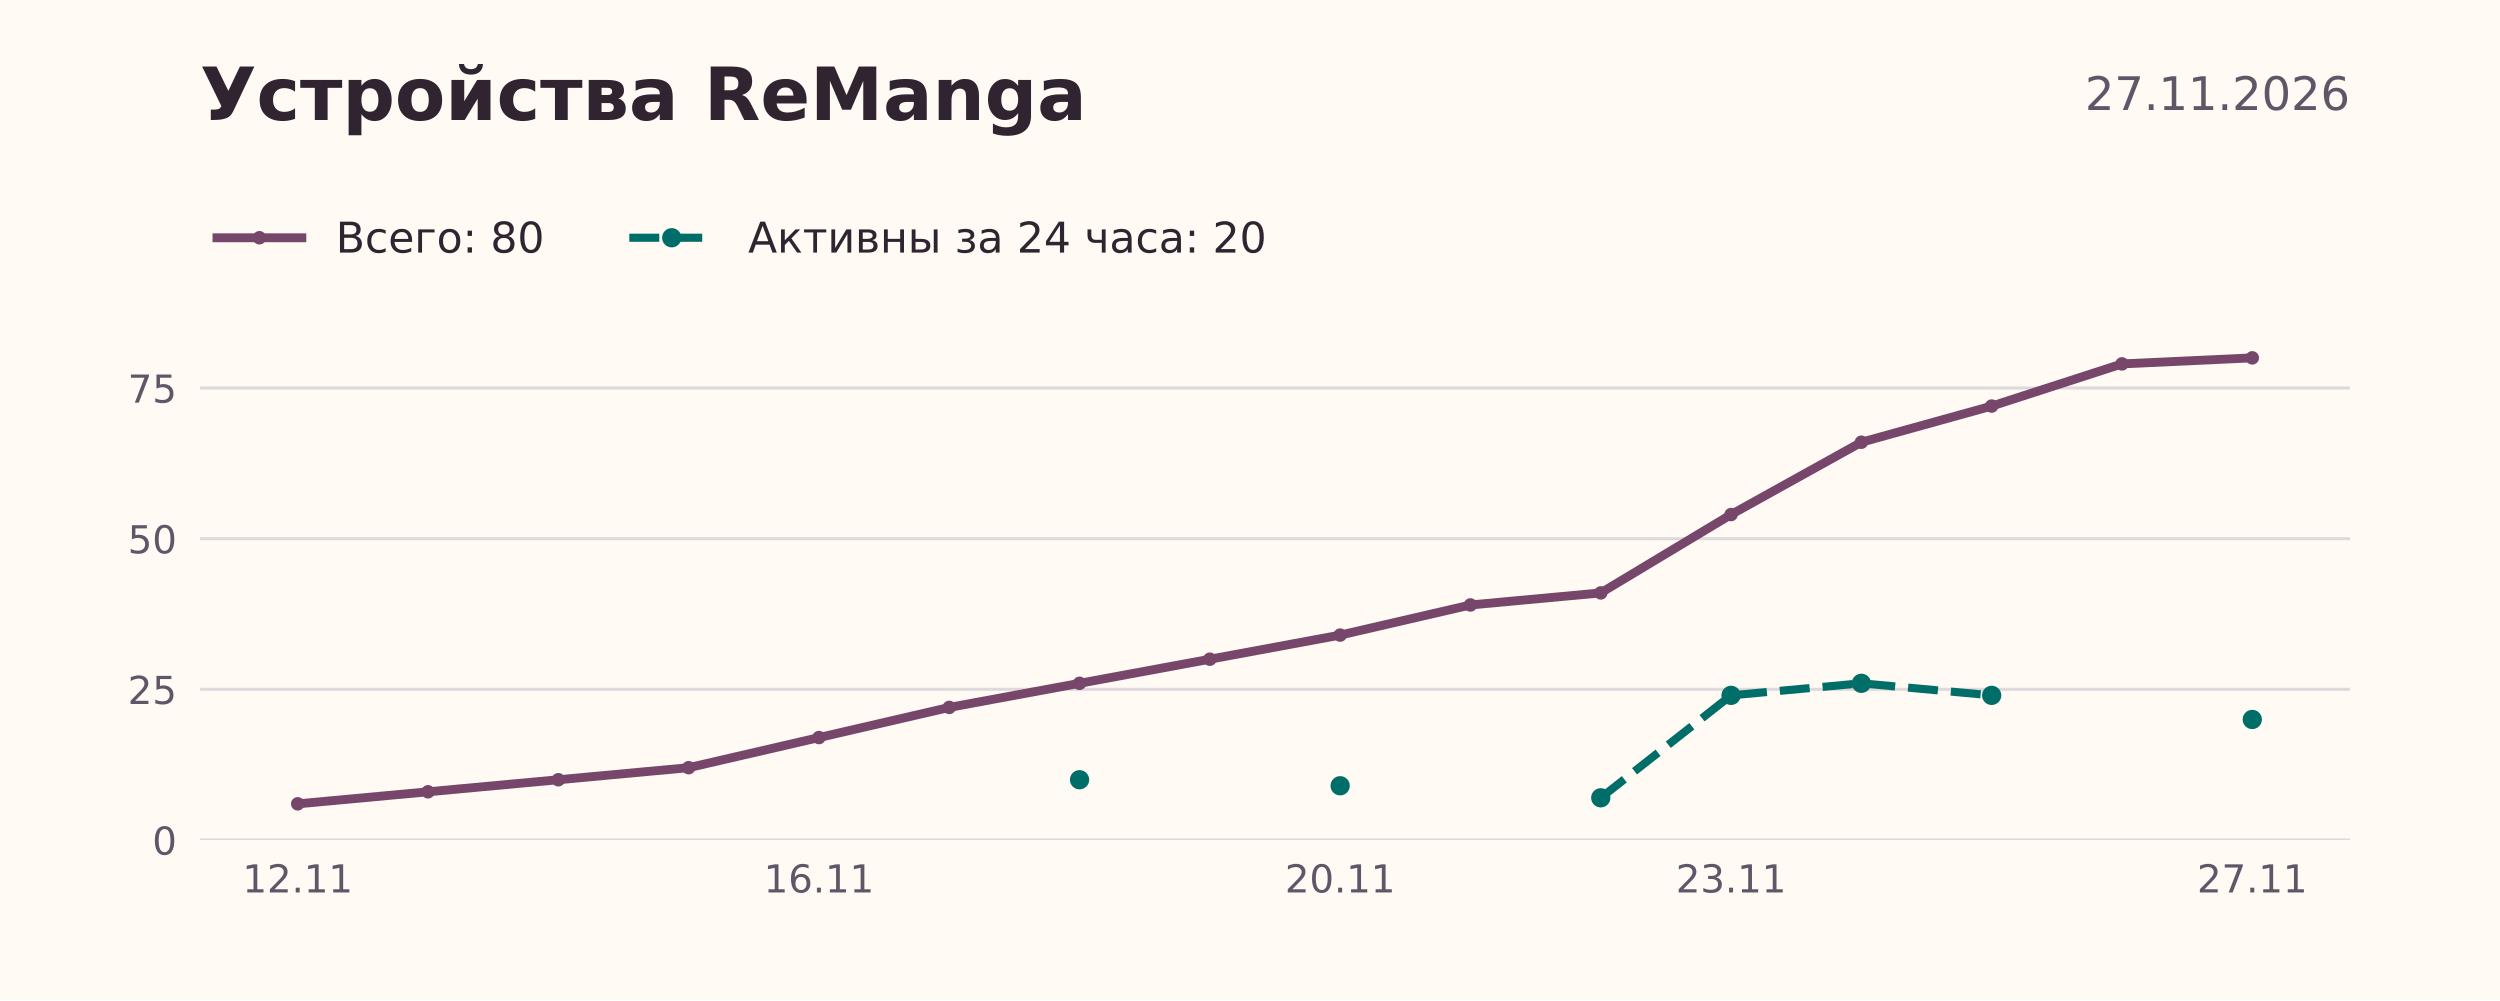
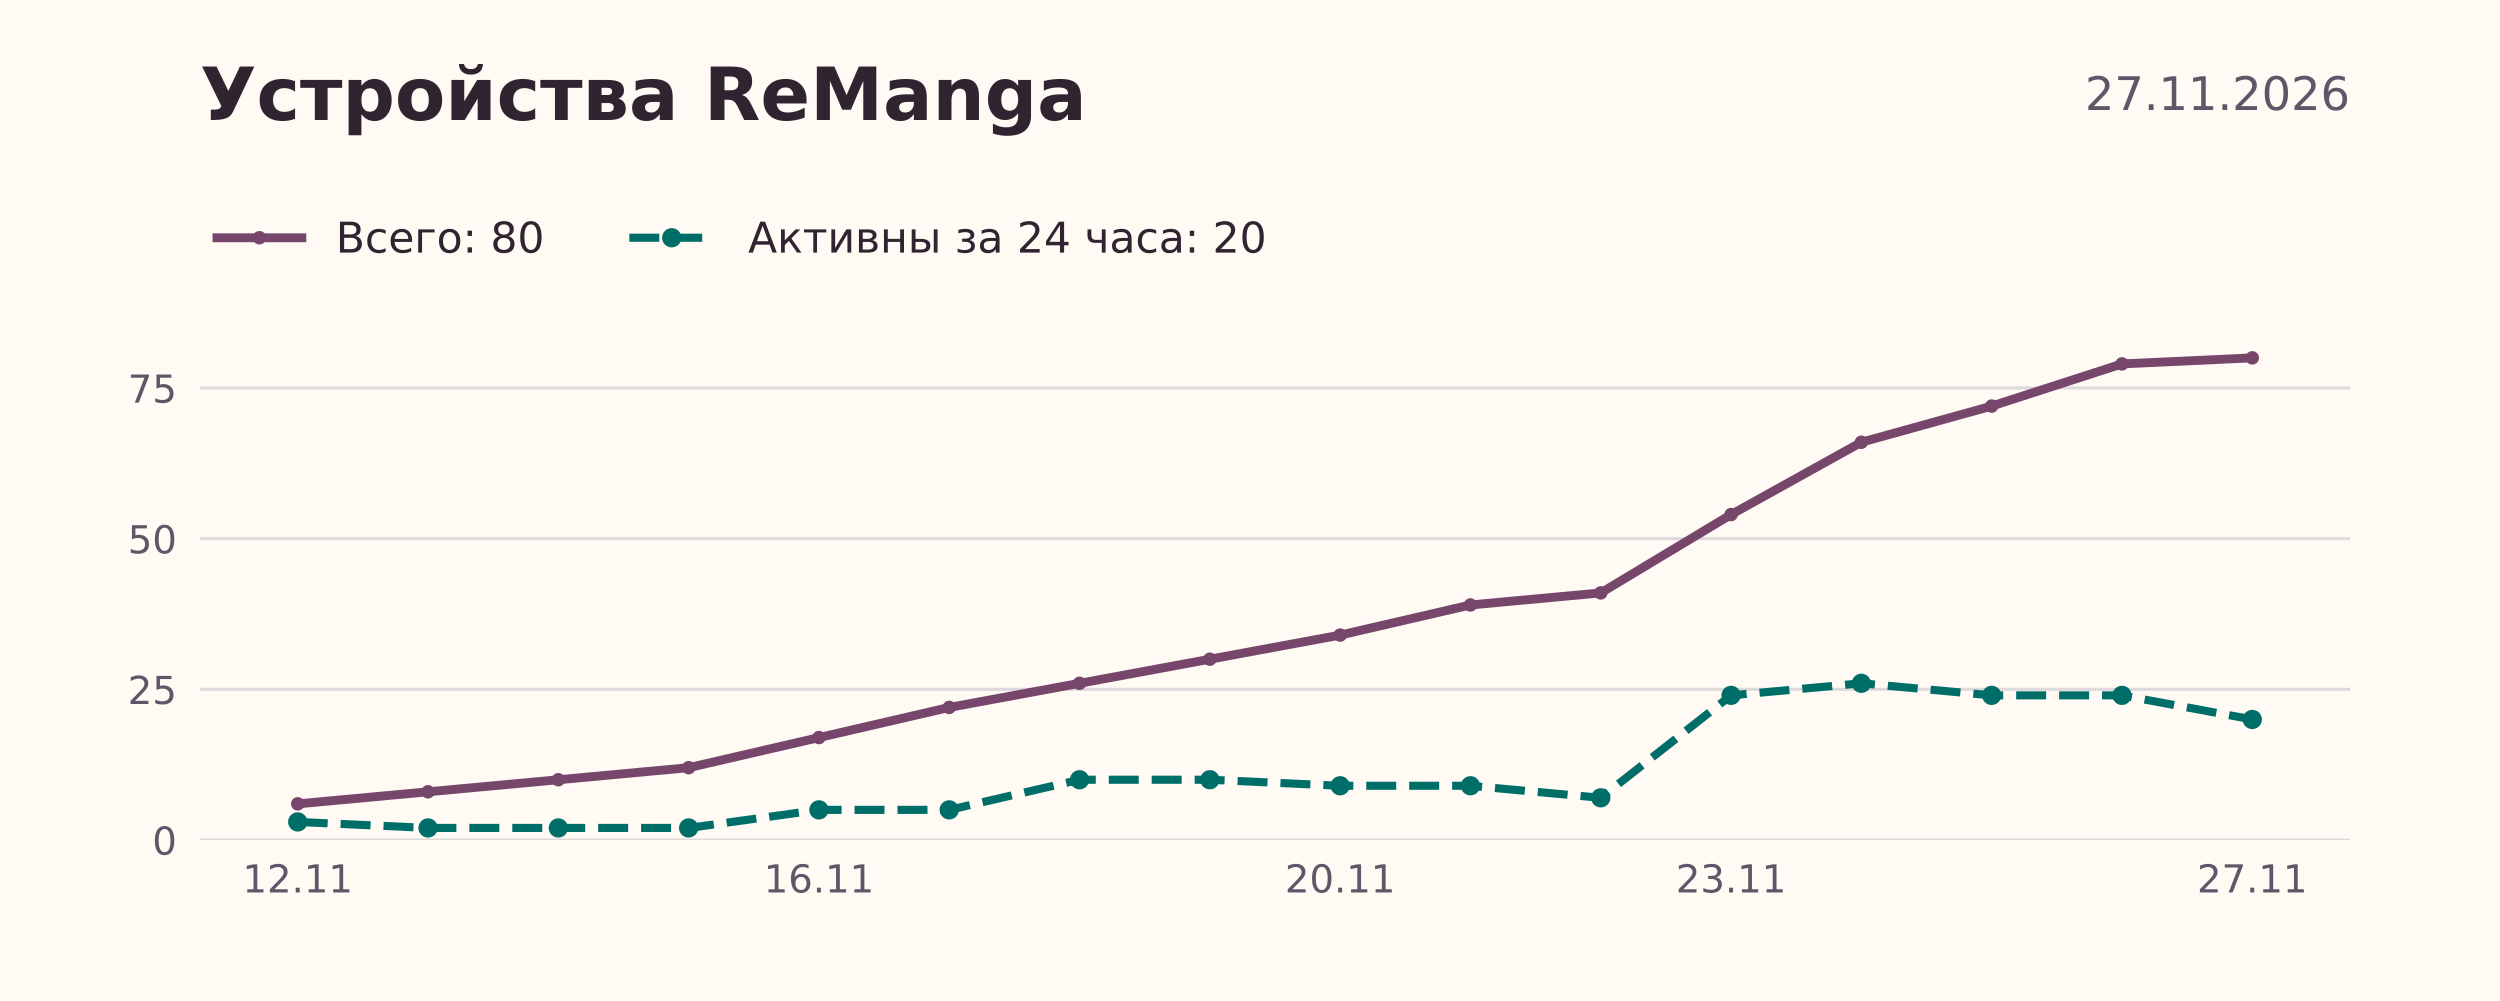
<svg xmlns="http://www.w3.org/2000/svg" xmlns:xlink="http://www.w3.org/1999/xlink" width="648pt" height="259.2pt" viewBox="0 0 648 259.2" version="1.1">
  <defs>
    <style type="text/css">*{stroke-linejoin: round; stroke-linecap: butt}</style>
  </defs>
  <g id="figure_1">
    <g id="patch_1">
      <path d="M 0 259.2 L 648 259.2 L 648 0 L 0 0 z " style="fill: #fffaf4" />
    </g>
    <g id="axes_1">
      <g id="patch_2">
        <path d="M 51.84 217.728 L 609.12 217.728 L 609.12 77.76 L 51.84 77.76 z " style="fill: #fffaf4" />
      </g>
      <g id="matplotlib.axis_1">
        <g id="xtick_1">
          <g id="line2d_1" />
          <g id="text_1">
            <g style="fill: #615568" transform="translate(62.85685 231.3264) scale(0.1 -0.1)">
              <defs>
                <path id="DejaVuSans-31" d="M 794 531 L 1825 531 L 1825 4091 L 703 3866 L 703 4441 L 1819 4666 L 2450 4666 L 2450 531 L 3481 531 L 3481 0 L 794 0 L 794 531 z " transform="scale(0.015625)" />
                <path id="DejaVuSans-32" d="M 1228 531 L 3431 531 L 3431 0 L 469 0 L 469 531 Q 828 903 1448 1529 Q 2069 2156 2228 2338 Q 2531 2678 2651 2914 Q 2772 3150 2772 3378 Q 2772 3750 2511 3984 Q 2250 4219 1831 4219 Q 1534 4219 1204 4116 Q 875 4013 500 3803 L 500 4441 Q 881 4594 1212 4672 Q 1544 4750 1819 4750 Q 2544 4750 2975 4387 Q 3406 4025 3406 3419 Q 3406 3131 3298 2873 Q 3191 2616 2906 2266 Q 2828 2175 2409 1742 Q 1991 1309 1228 531 z " transform="scale(0.015625)" />
                <path id="DejaVuSans-2e" d="M 684 794 L 1344 794 L 1344 0 L 684 0 L 684 794 z " transform="scale(0.015625)" />
              </defs>
              <use xlink:href="#DejaVuSans-31" />
              <use xlink:href="#DejaVuSans-32" transform="translate(63.62305 0)" />
              <use xlink:href="#DejaVuSans-2e" transform="translate(127.2461 0)" />
              <use xlink:href="#DejaVuSans-31" transform="translate(159.0332 0)" />
              <use xlink:href="#DejaVuSans-31" transform="translate(222.6562 0)" />
            </g>
          </g>
        </g>
        <g id="xtick_2">
          <g id="line2d_2" />
          <g id="text_2">
            <g style="fill: #615568" transform="translate(197.955 231.3264) scale(0.1 -0.1)">
              <defs>
                <path id="DejaVuSans-36" d="M 2113 2584 Q 1688 2584 1439 2293 Q 1191 2003 1191 1497 Q 1191 994 1439 701 Q 1688 409 2113 409 Q 2538 409 2786 701 Q 3034 994 3034 1497 Q 3034 2003 2786 2293 Q 2538 2584 2113 2584 z M 3366 4563 L 3366 3988 Q 3128 4100 2886 4159 Q 2644 4219 2406 4219 Q 1781 4219 1451 3797 Q 1122 3375 1075 2522 Q 1259 2794 1537 2939 Q 1816 3084 2150 3084 Q 2853 3084 3261 2657 Q 3669 2231 3669 1497 Q 3669 778 3244 343 Q 2819 -91 2113 -91 Q 1303 -91 875 529 Q 447 1150 447 2328 Q 447 3434 972 4092 Q 1497 4750 2381 4750 Q 2619 4750 2861 4703 Q 3103 4656 3366 4563 z " transform="scale(0.015625)" />
              </defs>
              <use xlink:href="#DejaVuSans-31" />
              <use xlink:href="#DejaVuSans-36" transform="translate(63.62305 0)" />
              <use xlink:href="#DejaVuSans-2e" transform="translate(127.2461 0)" />
              <use xlink:href="#DejaVuSans-31" transform="translate(159.0332 0)" />
              <use xlink:href="#DejaVuSans-31" transform="translate(222.6562 0)" />
            </g>
          </g>
        </g>
        <g id="xtick_3">
          <g id="line2d_3" />
          <g id="text_3">
            <g style="fill: #615568" transform="translate(333.0532 231.3264) scale(0.1 -0.1)">
              <defs>
                <path id="DejaVuSans-30" d="M 2034 4250 Q 1547 4250 1301 3770 Q 1056 3291 1056 2328 Q 1056 1369 1301 889 Q 1547 409 2034 409 Q 2525 409 2770 889 Q 3016 1369 3016 2328 Q 3016 3291 2770 3770 Q 2525 4250 2034 4250 z M 2034 4750 Q 2819 4750 3233 4129 Q 3647 3509 3647 2328 Q 3647 1150 3233 529 Q 2819 -91 2034 -91 Q 1250 -91 836 529 Q 422 1150 422 2328 Q 422 3509 836 4129 Q 1250 4750 2034 4750 z " transform="scale(0.015625)" />
              </defs>
              <use xlink:href="#DejaVuSans-32" />
              <use xlink:href="#DejaVuSans-30" transform="translate(63.62305 0)" />
              <use xlink:href="#DejaVuSans-2e" transform="translate(127.2461 0)" />
              <use xlink:href="#DejaVuSans-31" transform="translate(159.0332 0)" />
              <use xlink:href="#DejaVuSans-31" transform="translate(222.6562 0)" />
            </g>
          </g>
        </g>
        <g id="xtick_4">
          <g id="line2d_4" />
          <g id="text_4">
            <g style="fill: #615568" transform="translate(434.3768 231.3264) scale(0.1 -0.1)">
              <defs>
                <path id="DejaVuSans-33" d="M 2597 2516 Q 3050 2419 3304 2112 Q 3559 1806 3559 1356 Q 3559 666 3084 287 Q 2609 -91 1734 -91 Q 1441 -91 1130 -33 Q 819 25 488 141 L 488 750 Q 750 597 1062 519 Q 1375 441 1716 441 Q 2309 441 2620 675 Q 2931 909 2931 1356 Q 2931 1769 2642 2001 Q 2353 2234 1838 2234 L 1294 2234 L 1294 2753 L 1863 2753 Q 2328 2753 2575 2939 Q 2822 3125 2822 3475 Q 2822 3834 2567 4026 Q 2313 4219 1838 4219 Q 1578 4219 1281 4162 Q 984 4106 628 3988 L 628 4550 Q 988 4650 1302 4700 Q 1616 4750 1894 4750 Q 2613 4750 3031 4423 Q 3450 4097 3450 3541 Q 3450 3153 3228 2886 Q 3006 2619 2597 2516 z " transform="scale(0.015625)" />
              </defs>
              <use xlink:href="#DejaVuSans-32" />
              <use xlink:href="#DejaVuSans-33" transform="translate(63.62305 0)" />
              <use xlink:href="#DejaVuSans-2e" transform="translate(127.2461 0)" />
              <use xlink:href="#DejaVuSans-31" transform="translate(159.0332 0)" />
              <use xlink:href="#DejaVuSans-31" transform="translate(222.6562 0)" />
            </g>
          </g>
        </g>
        <g id="xtick_5">
          <g id="line2d_5" />
          <g id="text_5">
            <g style="fill: #615568" transform="translate(569.475 231.3264) scale(0.1 -0.1)">
              <defs>
                <path id="DejaVuSans-37" d="M 525 4666 L 3525 4666 L 3525 4397 L 1831 0 L 1172 0 L 2766 4134 L 525 4134 L 525 4666 z " transform="scale(0.015625)" />
              </defs>
              <use xlink:href="#DejaVuSans-32" />
              <use xlink:href="#DejaVuSans-37" transform="translate(63.62305 0)" />
              <use xlink:href="#DejaVuSans-2e" transform="translate(127.2461 0)" />
              <use xlink:href="#DejaVuSans-31" transform="translate(159.0332 0)" />
              <use xlink:href="#DejaVuSans-31" transform="translate(222.6562 0)" />
            </g>
          </g>
        </g>
      </g>
      <g id="matplotlib.axis_2">
        <g id="ytick_1">
          <g id="line2d_6">
            <path d="M 51.84 217.728 L 609.12 217.728 " clip-path="url(#p73e900db75)" style="fill: none; stroke: #ded9db; stroke-width: 0.8; stroke-linecap: square" />
          </g>
          <g id="line2d_7" />
          <g id="text_6">
            <g style="fill: #615568" transform="translate(39.4775 221.5272) scale(0.1 -0.1)">
              <use xlink:href="#DejaVuSans-30" />
            </g>
          </g>
        </g>
        <g id="ytick_2">
          <g id="line2d_8">
            <path d="M 51.84 178.674 L 609.12 178.674 " clip-path="url(#p73e900db75)" style="fill: none; stroke: #ded9db; stroke-width: 0.8; stroke-linecap: square" />
          </g>
          <g id="line2d_9" />
          <g id="text_7">
            <g style="fill: #615568" transform="translate(33.115 182.4736) scale(0.1 -0.1)">
              <defs>
                <path id="DejaVuSans-35" d="M 691 4666 L 3169 4666 L 3169 4134 L 1269 4134 L 1269 2991 Q 1406 3038 1543 3061 Q 1681 3084 1819 3084 Q 2600 3084 3056 2656 Q 3513 2228 3513 1497 Q 3513 744 3044 326 Q 2575 -91 1722 -91 Q 1428 -91 1123 -41 Q 819 9 494 109 L 494 744 Q 775 591 1075 516 Q 1375 441 1709 441 Q 2250 441 2565 725 Q 2881 1009 2881 1497 Q 2881 1984 2565 2268 Q 2250 2553 1709 2553 Q 1456 2553 1204 2497 Q 953 2441 691 2322 L 691 4666 z " transform="scale(0.015625)" />
              </defs>
              <use xlink:href="#DejaVuSans-32" />
              <use xlink:href="#DejaVuSans-35" transform="translate(63.62305 0)" />
            </g>
          </g>
        </g>
        <g id="ytick_3">
          <g id="line2d_10">
            <path d="M 51.84 139.621 L 609.12 139.621 " clip-path="url(#p73e900db75)" style="fill: none; stroke: #ded9db; stroke-width: 0.8; stroke-linecap: square" />
          </g>
          <g id="line2d_11" />
          <g id="text_8">
            <g style="fill: #615568" transform="translate(33.115 143.4201) scale(0.1 -0.1)">
              <use xlink:href="#DejaVuSans-35" />
              <use xlink:href="#DejaVuSans-30" transform="translate(63.62305 0)" />
            </g>
          </g>
        </g>
        <g id="ytick_4">
          <g id="line2d_12">
            <path d="M 51.84 100.567 L 609.12 100.567 " clip-path="url(#p73e900db75)" style="fill: none; stroke: #ded9db; stroke-width: 0.8; stroke-linecap: square" />
          </g>
          <g id="line2d_13" />
          <g id="text_9">
            <g style="fill: #615568" transform="translate(33.115 104.3665) scale(0.1 -0.1)">
              <use xlink:href="#DejaVuSans-37" />
              <use xlink:href="#DejaVuSans-35" transform="translate(63.62305 0)" />
            </g>
          </g>
        </g>
      </g>
      <g id="line2d_14">
        <path d="M 77.171 208.355 L 110.945 205.231 L 144.72 202.107 L 178.495 198.982 L 212.269 191.172 L 246.044 183.361 L 279.818 177.112 L 313.593 170.864 L 347.367 164.615 L 381.142 156.804 L 414.916 153.68 L 448.691 133.372 L 482.465 114.627 L 516.24 105.254 L 550.015 94.319 L 583.789 92.757 " clip-path="url(#p73e900db75)" style="fill: none; stroke: #77466b; stroke-width: 2.3; stroke-linecap: square" />
        <defs>
          <path id="m9990972a07" d="M 0 1.25 C 0.332 1.25 0.649 1.118 0.884 0.884 C 1.118 0.649 1.25 0.332 1.25 0 C 1.25 -0.332 1.118 -0.649 0.884 -0.884 C 0.649 -1.118 0.332 -1.25 0 -1.25 C -0.332 -1.25 -0.649 -1.118 -0.884 -0.884 C -1.118 -0.649 -1.25 -0.332 -1.25 0 C -1.25 0.332 -1.118 0.649 -0.884 0.884 C -0.649 1.118 -0.332 1.25 0 1.25 z " style="stroke: #77466b" />
        </defs>
        <g clip-path="url(#p73e900db75)">
          <use xlink:href="#m9990972a07" x="77.171" y="208.355" style="fill: #77466b; stroke: #77466b" />
          <use xlink:href="#m9990972a07" x="110.945" y="205.231" style="fill: #77466b; stroke: #77466b" />
          <use xlink:href="#m9990972a07" x="144.72" y="202.107" style="fill: #77466b; stroke: #77466b" />
          <use xlink:href="#m9990972a07" x="178.495" y="198.982" style="fill: #77466b; stroke: #77466b" />
          <use xlink:href="#m9990972a07" x="212.269" y="191.172" style="fill: #77466b; stroke: #77466b" />
          <use xlink:href="#m9990972a07" x="246.044" y="183.361" style="fill: #77466b; stroke: #77466b" />
          <use xlink:href="#m9990972a07" x="279.818" y="177.112" style="fill: #77466b; stroke: #77466b" />
          <use xlink:href="#m9990972a07" x="313.593" y="170.864" style="fill: #77466b; stroke: #77466b" />
          <use xlink:href="#m9990972a07" x="347.367" y="164.615" style="fill: #77466b; stroke: #77466b" />
          <use xlink:href="#m9990972a07" x="381.142" y="156.804" style="fill: #77466b; stroke: #77466b" />
          <use xlink:href="#m9990972a07" x="414.916" y="153.68" style="fill: #77466b; stroke: #77466b" />
          <use xlink:href="#m9990972a07" x="448.691" y="133.372" style="fill: #77466b; stroke: #77466b" />
          <use xlink:href="#m9990972a07" x="482.465" y="114.627" style="fill: #77466b; stroke: #77466b" />
          <use xlink:href="#m9990972a07" x="516.24" y="105.254" style="fill: #77466b; stroke: #77466b" />
          <use xlink:href="#m9990972a07" x="550.015" y="94.319" style="fill: #77466b; stroke: #77466b" />
          <use xlink:href="#m9990972a07" x="583.789" y="92.757" style="fill: #77466b; stroke: #77466b" />
        </g>
      </g>
      <g id="line2d_15">
-         <path d="M 279.818 202.107 M 347.367 203.669 M 414.916 206.793 L 448.691 180.237 L 482.465 177.112 L 516.24 180.237 M 583.789 186.485 " clip-path="url(#p73e900db75)" style="fill: none; stroke-dasharray: 7.77,3.36; stroke-dashoffset: 0; stroke: #006e68; stroke-width: 2.1" />
+         <path d="M 77.171 213.042 L 110.945 214.604 L 144.72 214.604 L 178.495 214.604 L 212.269 209.917 L 246.044 209.917 L 279.818 202.107 L 313.593 202.107 L 347.367 203.669 L 381.142 203.669 L 414.916 206.793 L 448.691 180.237 L 482.465 177.112 L 516.24 180.237 L 550.015 180.237 L 583.789 186.485 " clip-path="url(#p73e900db75)" style="fill: none; stroke-dasharray: 7.77,3.36; stroke-dashoffset: 0; stroke: #006e68; stroke-width: 2.1" />
        <defs>
          <path id="me24d2d65bf" d="M 0 2 C 0.53 2 1.039 1.789 1.414 1.414 C 1.789 1.039 2 0.53 2 0 C 2 -0.53 1.789 -1.039 1.414 -1.414 C 1.039 -1.789 0.53 -2 0 -2 C -0.53 -2 -1.039 -1.789 -1.414 -1.414 C -1.789 -1.039 -2 -0.53 -2 0 C -2 0.53 -1.789 1.039 -1.414 1.414 C -1.039 1.789 -0.53 2 0 2 z " style="stroke: #006e68" />
        </defs>
        <g clip-path="url(#p73e900db75)">
+           <use xlink:href="#me24d2d65bf" x="77.171" y="213.042" style="fill: #006e68; stroke: #006e68" />
+           <use xlink:href="#me24d2d65bf" x="110.945" y="214.604" style="fill: #006e68; stroke: #006e68" />
+           <use xlink:href="#me24d2d65bf" x="144.72" y="214.604" style="fill: #006e68; stroke: #006e68" />
+           <use xlink:href="#me24d2d65bf" x="178.495" y="214.604" style="fill: #006e68; stroke: #006e68" />
+           <use xlink:href="#me24d2d65bf" x="212.269" y="209.917" style="fill: #006e68; stroke: #006e68" />
+           <use xlink:href="#me24d2d65bf" x="246.044" y="209.917" style="fill: #006e68; stroke: #006e68" />
          <use xlink:href="#me24d2d65bf" x="279.818" y="202.107" style="fill: #006e68; stroke: #006e68" />
+           <use xlink:href="#me24d2d65bf" x="313.593" y="202.107" style="fill: #006e68; stroke: #006e68" />
          <use xlink:href="#me24d2d65bf" x="347.367" y="203.669" style="fill: #006e68; stroke: #006e68" />
+           <use xlink:href="#me24d2d65bf" x="381.142" y="203.669" style="fill: #006e68; stroke: #006e68" />
          <use xlink:href="#me24d2d65bf" x="414.916" y="206.793" style="fill: #006e68; stroke: #006e68" />
          <use xlink:href="#me24d2d65bf" x="448.691" y="180.237" style="fill: #006e68; stroke: #006e68" />
          <use xlink:href="#me24d2d65bf" x="482.465" y="177.112" style="fill: #006e68; stroke: #006e68" />
          <use xlink:href="#me24d2d65bf" x="516.24" y="180.237" style="fill: #006e68; stroke: #006e68" />
+           <use xlink:href="#me24d2d65bf" x="550.015" y="180.237" style="fill: #006e68; stroke: #006e68" />
          <use xlink:href="#me24d2d65bf" x="583.789" y="186.485" style="fill: #006e68; stroke: #006e68" />
        </g>
      </g>
      <g id="legend_1">
        <g id="line2d_16">
          <path d="M 56.24 61.624 L 67.24 61.624 L 78.24 61.624 " style="fill: none; stroke: #77466b; stroke-width: 2.3; stroke-linecap: square" />
          <g>
            <use xlink:href="#m9990972a07" x="67.24" y="61.624" style="fill: #77466b; stroke: #77466b" />
          </g>
        </g>
        <g id="text_10">
          <g style="fill: #302431" transform="translate(87.04 65.47362) scale(0.11 -0.11)">
            <defs>
              <path id="DejaVuSans-412" d="M 1259 2228 L 1259 519 L 2272 519 Q 2781 519 3026 730 Q 3272 941 3272 1375 Q 3272 1813 3026 2020 Q 2781 2228 2272 2228 L 1259 2228 z M 1259 4147 L 1259 2741 L 2194 2741 Q 2656 2741 2882 2914 Q 3109 3088 3109 3444 Q 3109 3797 2882 3972 Q 2656 4147 2194 4147 L 1259 4147 z M 628 4666 L 2241 4666 Q 2963 4666 3353 4366 Q 3744 4066 3744 3513 Q 3744 3084 3544 2831 Q 3344 2578 2956 2516 Q 3422 2416 3680 2098 Q 3938 1781 3938 1306 Q 3938 681 3513 340 Q 3088 0 2303 0 L 628 0 L 628 4666 z " transform="scale(0.015625)" />
              <path id="DejaVuSans-441" d="M 3122 3366 L 3122 2828 Q 2878 2963 2633 3030 Q 2388 3097 2138 3097 Q 1578 3097 1268 2742 Q 959 2388 959 1747 Q 959 1106 1268 751 Q 1578 397 2138 397 Q 2388 397 2633 464 Q 2878 531 3122 666 L 3122 134 Q 2881 22 2623 -34 Q 2366 -91 2075 -91 Q 1284 -91 818 406 Q 353 903 353 1747 Q 353 2603 823 3093 Q 1294 3584 2113 3584 Q 2378 3584 2631 3529 Q 2884 3475 3122 3366 z " transform="scale(0.015625)" />
              <path id="DejaVuSans-435" d="M 3597 1894 L 3597 1613 L 953 1613 Q 991 1019 1311 708 Q 1631 397 2203 397 Q 2534 397 2845 478 Q 3156 559 3463 722 L 3463 178 Q 3153 47 2828 -22 Q 2503 -91 2169 -91 Q 1331 -91 842 396 Q 353 884 353 1716 Q 353 2575 817 3079 Q 1281 3584 2069 3584 Q 2775 3584 3186 3129 Q 3597 2675 3597 1894 z M 3022 2063 Q 3016 2534 2758 2815 Q 2500 3097 2075 3097 Q 1594 3097 1305 2825 Q 1016 2553 972 2059 L 3022 2063 z " transform="scale(0.015625)" />
              <path id="DejaVuSans-433" d="M 581 0 L 581 3500 L 3050 3500 L 3050 3041 L 1159 3041 L 1159 0 L 581 0 z " transform="scale(0.015625)" />
              <path id="DejaVuSans-43e" d="M 1959 3097 Q 1497 3097 1228 2736 Q 959 2375 959 1747 Q 959 1119 1226 758 Q 1494 397 1959 397 Q 2419 397 2687 759 Q 2956 1122 2956 1747 Q 2956 2369 2687 2733 Q 2419 3097 1959 3097 z M 1959 3584 Q 2709 3584 3137 3096 Q 3566 2609 3566 1747 Q 3566 888 3137 398 Q 2709 -91 1959 -91 Q 1206 -91 779 398 Q 353 888 353 1747 Q 353 2609 779 3096 Q 1206 3584 1959 3584 z " transform="scale(0.015625)" />
              <path id="DejaVuSans-3a" d="M 750 794 L 1409 794 L 1409 0 L 750 0 L 750 794 z M 750 3309 L 1409 3309 L 1409 2516 L 750 2516 L 750 3309 z " transform="scale(0.015625)" />
              <path id="DejaVuSans-20" transform="scale(0.015625)" />
              <path id="DejaVuSans-38" d="M 2034 2216 Q 1584 2216 1326 1975 Q 1069 1734 1069 1313 Q 1069 891 1326 650 Q 1584 409 2034 409 Q 2484 409 2743 651 Q 3003 894 3003 1313 Q 3003 1734 2745 1975 Q 2488 2216 2034 2216 z M 1403 2484 Q 997 2584 770 2862 Q 544 3141 544 3541 Q 544 4100 942 4425 Q 1341 4750 2034 4750 Q 2731 4750 3128 4425 Q 3525 4100 3525 3541 Q 3525 3141 3298 2862 Q 3072 2584 2669 2484 Q 3125 2378 3379 2068 Q 3634 1759 3634 1313 Q 3634 634 3220 271 Q 2806 -91 2034 -91 Q 1263 -91 848 271 Q 434 634 434 1313 Q 434 1759 690 2068 Q 947 2378 1403 2484 z M 1172 3481 Q 1172 3119 1398 2916 Q 1625 2713 2034 2713 Q 2441 2713 2670 2916 Q 2900 3119 2900 3481 Q 2900 3844 2670 4047 Q 2441 4250 2034 4250 Q 1625 4250 1398 4047 Q 1172 3844 1172 3481 z " transform="scale(0.015625)" />
            </defs>
            <use xlink:href="#DejaVuSans-412" />
            <use xlink:href="#DejaVuSans-441" transform="translate(68.60352 0)" />
            <use xlink:href="#DejaVuSans-435" transform="translate(123.584 0)" />
            <use xlink:href="#DejaVuSans-433" transform="translate(185.1074 0)" />
            <use xlink:href="#DejaVuSans-43e" transform="translate(237.6465 0)" />
            <use xlink:href="#DejaVuSans-3a" transform="translate(298.8281 0)" />
            <use xlink:href="#DejaVuSans-20" transform="translate(332.5195 0)" />
            <use xlink:href="#DejaVuSans-38" transform="translate(364.3066 0)" />
            <use xlink:href="#DejaVuSans-30" transform="translate(427.9297 0)" />
          </g>
        </g>
        <g id="line2d_17">
          <path d="M 163.114 61.624 L 174.114 61.624 L 185.114 61.624 " style="fill: none; stroke-dasharray: 7.77,3.36; stroke-dashoffset: 0; stroke: #006e68; stroke-width: 2.1" />
          <g>
            <use xlink:href="#me24d2d65bf" x="174.114" y="61.624" style="fill: #006e68; stroke: #006e68" />
          </g>
        </g>
        <g id="text_11">
          <g style="fill: #302431" transform="translate(193.9136 65.47362) scale(0.11 -0.11)">
            <defs>
              <path id="DejaVuSans-410" d="M 2188 4044 L 1331 1722 L 3047 1722 L 2188 4044 z M 1831 4666 L 2547 4666 L 4325 0 L 3669 0 L 3244 1197 L 1141 1197 L 716 0 L 50 0 L 1831 4666 z " transform="scale(0.015625)" />
              <path id="DejaVuSans-43a" d="M 581 3500 L 1153 3500 L 1153 1856 L 2775 3500 L 3481 3500 L 2144 2147 L 3653 0 L 3009 0 L 1769 1766 L 1153 1141 L 1153 0 L 581 0 L 581 3500 z " transform="scale(0.015625)" />
              <path id="DejaVuSans-442" d="M 188 3500 L 3541 3500 L 3541 3041 L 2147 3041 L 2147 0 L 1581 0 L 1581 3041 L 188 3041 L 188 3500 z " transform="scale(0.015625)" />
              <path id="DejaVuSans-438" d="M 3578 3500 L 3578 0 L 3006 0 L 3006 2809 L 1319 0 L 581 0 L 581 3500 L 1153 3500 L 1153 697 L 2838 3500 L 3578 3500 z " transform="scale(0.015625)" />
              <path id="DejaVuSans-432" d="M 1156 1613 L 1156 459 L 1975 459 Q 2369 459 2575 607 Q 2781 756 2781 1038 Q 2781 1319 2575 1466 Q 2369 1613 1975 1613 L 1156 1613 z M 1156 3041 L 1156 2072 L 1913 2072 Q 2238 2072 2444 2201 Q 2650 2331 2650 2563 Q 2650 2794 2444 2917 Q 2238 3041 1913 3041 L 1156 3041 z M 581 3500 L 1950 3500 Q 2566 3500 2897 3275 Q 3228 3050 3228 2634 Q 3228 2313 3059 2123 Q 2891 1934 2559 1888 Q 2956 1813 3175 1575 Q 3394 1338 3394 981 Q 3394 513 3033 256 Q 2672 0 2003 0 L 581 0 L 581 3500 z " transform="scale(0.015625)" />
              <path id="DejaVuSans-43d" d="M 581 3500 L 1159 3500 L 1159 2072 L 3025 2072 L 3025 3500 L 3603 3500 L 3603 0 L 3025 0 L 3025 1613 L 1159 1613 L 1159 0 L 581 0 L 581 3500 z " transform="scale(0.015625)" />
              <path id="DejaVuSans-44b" d="M 3907 3500 L 4482 3500 L 4482 0 L 3907 0 L 3907 3500 z M 4195 3584 L 4195 3584 z M 2781 1038 Q 2781 1319 2576 1466 Q 2372 1613 1978 1613 L 1159 1613 L 1159 459 L 1978 459 Q 2372 459 2576 607 Q 2781 756 2781 1038 z M 581 3500 L 1159 3500 L 1159 2072 L 2003 2072 Q 2672 2072 3033 1817 Q 3394 1563 3394 1038 Q 3394 513 3033 256 Q 2672 0 2003 0 L 581 0 L 581 3500 z " transform="scale(0.015625)" />
              <path id="DejaVuSans-437" d="M 2206 1888 Q 2594 1813 2809 1584 Q 3025 1356 3025 1019 Q 3025 478 2622 193 Q 2219 -91 1475 -91 Q 1225 -91 961 -47 Q 697 -3 416 84 L 416 619 Q 638 503 903 445 Q 1169 388 1459 388 Q 1931 388 2195 563 Q 2459 738 2459 1019 Q 2459 1294 2225 1461 Q 1991 1628 1563 1628 L 1100 1628 L 1100 2103 L 1584 2103 Q 1947 2103 2158 2242 Q 2369 2381 2369 2600 Q 2369 2800 2151 2944 Q 1934 3088 1563 3088 Q 1341 3088 1089 3047 Q 838 3006 534 2916 L 534 3438 Q 841 3513 1106 3550 Q 1372 3588 1609 3588 Q 2222 3588 2576 3342 Q 2931 3097 2931 2656 Q 2931 2366 2743 2164 Q 2556 1963 2206 1888 z " transform="scale(0.015625)" />
              <path id="DejaVuSans-430" d="M 2194 1759 Q 1497 1759 1228 1600 Q 959 1441 959 1056 Q 959 750 1161 570 Q 1363 391 1709 391 Q 2188 391 2477 730 Q 2766 1069 2766 1631 L 2766 1759 L 2194 1759 z M 3341 1997 L 3341 0 L 2766 0 L 2766 531 Q 2569 213 2275 61 Q 1981 -91 1556 -91 Q 1019 -91 701 211 Q 384 513 384 1019 Q 384 1609 779 1909 Q 1175 2209 1959 2209 L 2766 2209 L 2766 2266 Q 2766 2663 2505 2880 Q 2244 3097 1772 3097 Q 1472 3097 1187 3025 Q 903 2953 641 2809 L 641 3341 Q 956 3463 1253 3523 Q 1550 3584 1831 3584 Q 2591 3584 2966 3190 Q 3341 2797 3341 1997 z " transform="scale(0.015625)" />
              <path id="DejaVuSans-34" d="M 2419 4116 L 825 1625 L 2419 1625 L 2419 4116 z M 2253 4666 L 3047 4666 L 3047 1625 L 3713 1625 L 3713 1100 L 3047 1100 L 3047 0 L 2419 0 L 2419 1100 L 313 1100 L 313 1709 L 2253 4666 z " transform="scale(0.015625)" />
              <path id="DejaVuSans-447" d="M 2625 0 L 2625 1472 L 1553 1472 Q 1075 1472 756 1769 Q 469 2038 469 2613 L 469 3500 L 1044 3500 L 1044 2666 Q 1044 2300 1206 2116 Q 1372 1931 1697 1931 L 2625 1931 L 2625 3500 L 3200 3500 L 3200 0 L 2625 0 z " transform="scale(0.015625)" />
            </defs>
            <use xlink:href="#DejaVuSans-410" />
            <use xlink:href="#DejaVuSans-43a" transform="translate(68.4082 0)" />
            <use xlink:href="#DejaVuSans-442" transform="translate(128.8086 0)" />
            <use xlink:href="#DejaVuSans-438" transform="translate(187.0605 0)" />
            <use xlink:href="#DejaVuSans-432" transform="translate(252.0508 0)" />
            <use xlink:href="#DejaVuSans-43d" transform="translate(310.9863 0)" />
            <use xlink:href="#DejaVuSans-44b" transform="translate(376.3672 0)" />
            <use xlink:href="#DejaVuSans-20" transform="translate(455.3223 0)" />
            <use xlink:href="#DejaVuSans-437" transform="translate(487.1094 0)" />
            <use xlink:href="#DejaVuSans-430" transform="translate(540.2832 0)" />
            <use xlink:href="#DejaVuSans-20" transform="translate(601.5625 0)" />
            <use xlink:href="#DejaVuSans-32" transform="translate(633.3496 0)" />
            <use xlink:href="#DejaVuSans-34" transform="translate(696.9727 0)" />
            <use xlink:href="#DejaVuSans-20" transform="translate(760.5957 0)" />
            <use xlink:href="#DejaVuSans-447" transform="translate(792.3828 0)" />
            <use xlink:href="#DejaVuSans-430" transform="translate(851.4648 0)" />
            <use xlink:href="#DejaVuSans-441" transform="translate(912.7441 0)" />
            <use xlink:href="#DejaVuSans-430" transform="translate(967.7246 0)" />
            <use xlink:href="#DejaVuSans-3a" transform="translate(1029.004 0)" />
            <use xlink:href="#DejaVuSans-20" transform="translate(1062.695 0)" />
            <use xlink:href="#DejaVuSans-32" transform="translate(1094.482 0)" />
            <use xlink:href="#DejaVuSans-30" transform="translate(1158.105 0)" />
          </g>
        </g>
      </g>
    </g>
    <g id="text_12">
      <g style="fill: #302431" transform="translate(51.84 31.104) scale(0.19 -0.19)">
        <defs>
          <path id="DejaVuSans-Bold-423" d="M 2909 775 Q 2784 509 2600 341 Q 2225 0 1163 0 L 944 0 L 944 909 L 1275 909 Q 1713 909 1816 1125 Q 1841 1172 1863 1219 L 184 4666 L 1441 4666 L 2475 2541 L 3481 4666 L 4744 4666 L 2909 775 z " transform="scale(0.015625)" />
          <path id="DejaVuSans-Bold-441" d="M 3366 3391 L 3366 2478 Q 3138 2634 2908 2709 Q 2678 2784 2431 2784 Q 1963 2784 1702 2511 Q 1441 2238 1441 1747 Q 1441 1256 1702 982 Q 1963 709 2431 709 Q 2694 709 2930 787 Q 3166 866 3366 1019 L 3366 103 Q 3103 6 2833 -42 Q 2563 -91 2291 -91 Q 1344 -91 809 395 Q 275 881 275 1747 Q 275 2613 809 3098 Q 1344 3584 2291 3584 Q 2566 3584 2833 3536 Q 3100 3488 3366 3391 z " transform="scale(0.015625)" />
          <path id="DejaVuSans-Bold-442" d="M 25 3500 L 3681 3500 L 3681 2809 L 2413 2809 L 2413 0 L 1297 0 L 1297 2809 L 25 2809 L 25 3500 z " transform="scale(0.015625)" />
          <path id="DejaVuSans-Bold-440" d="M 1656 506 L 1656 -1331 L 538 -1331 L 538 3500 L 1656 3500 L 1656 2988 Q 1888 3294 2169 3439 Q 2450 3584 2816 3584 Q 3463 3584 3878 3070 Q 4294 2556 4294 1747 Q 4294 938 3878 423 Q 3463 -91 2816 -91 Q 2450 -91 2169 54 Q 1888 200 1656 506 z M 2400 2772 Q 2041 2772 1848 2508 Q 1656 2244 1656 1747 Q 1656 1250 1848 986 Q 2041 722 2400 722 Q 2759 722 2948 984 Q 3138 1247 3138 1747 Q 3138 2247 2948 2509 Q 2759 2772 2400 2772 z " transform="scale(0.015625)" />
          <path id="DejaVuSans-Bold-43e" d="M 2203 2784 Q 1831 2784 1636 2517 Q 1441 2250 1441 1747 Q 1441 1244 1636 976 Q 1831 709 2203 709 Q 2569 709 2762 976 Q 2956 1244 2956 1747 Q 2956 2250 2762 2517 Q 2569 2784 2203 2784 z M 2203 3584 Q 3106 3584 3614 3096 Q 4122 2609 4122 1747 Q 4122 884 3614 396 Q 3106 -91 2203 -91 Q 1297 -91 786 396 Q 275 884 275 1747 Q 275 2609 786 3096 Q 1297 3584 2203 3584 z " transform="scale(0.015625)" />
          <path id="DejaVuSans-Bold-439" d="M 3947 3500 L 3947 0 L 2828 0 L 2828 1863 L 1700 0 L 538 0 L 538 3500 L 1656 3500 L 1656 1638 L 2784 3500 L 3947 3500 z M 1190 4891 L 1637 4891 Q 1671 4672 1826 4556 Q 1981 4441 2240 4441 Q 2499 4441 2654 4556 Q 2809 4672 2843 4891 L 3290 4891 Q 3271 4441 2999 4202 Q 2728 3963 2240 3963 Q 1753 3963 1481 4202 Q 1209 4441 1190 4891 z " transform="scale(0.015625)" />
          <path id="DejaVuSans-Bold-432" d="M 2184 2181 Q 2378 2181 2478 2261 Q 2578 2341 2578 2497 Q 2578 2653 2478 2731 Q 2378 2809 2184 2809 L 1656 2809 L 1656 2181 L 2184 2181 z M 2222 700 Q 2469 700 2594 798 Q 2719 897 2719 1094 Q 2719 1288 2594 1384 Q 2469 1481 2222 1481 L 1656 1481 L 1656 700 L 2222 700 z M 538 3500 L 2141 3500 Q 2919 3500 3267 3279 Q 3616 3059 3616 2575 Q 3616 2319 3487 2139 Q 3359 1959 3119 1872 Q 3428 1788 3598 1561 Q 3769 1334 3769 1003 Q 3769 497 3403 248 Q 3038 0 2294 0 L 538 0 L 538 3500 z " transform="scale(0.015625)" />
          <path id="DejaVuSans-Bold-430" d="M 2106 1575 Q 1756 1575 1579 1456 Q 1403 1338 1403 1106 Q 1403 894 1545 773 Q 1688 653 1941 653 Q 2256 653 2472 879 Q 2688 1106 2688 1447 L 2688 1575 L 2106 1575 z M 3816 1997 L 3816 0 L 2688 0 L 2688 519 Q 2463 200 2181 54 Q 1900 -91 1497 -91 Q 953 -91 614 226 Q 275 544 275 1050 Q 275 1666 698 1953 Q 1122 2241 2028 2241 L 2688 2241 L 2688 2328 Q 2688 2594 2478 2717 Q 2269 2841 1825 2841 Q 1466 2841 1156 2769 Q 847 2697 581 2553 L 581 3406 Q 941 3494 1303 3539 Q 1666 3584 2028 3584 Q 2975 3584 3395 3211 Q 3816 2838 3816 1997 z " transform="scale(0.015625)" />
          <path id="DejaVuSans-Bold-20" transform="scale(0.015625)" />
          <path id="DejaVuSans-Bold-52" d="M 2297 2597 Q 2675 2597 2839 2737 Q 3003 2878 3003 3200 Q 3003 3519 2839 3656 Q 2675 3794 2297 3794 L 1791 3794 L 1791 2597 L 2297 2597 z M 1791 1766 L 1791 0 L 588 0 L 588 4666 L 2425 4666 Q 3347 4666 3776 4356 Q 4206 4047 4206 3378 Q 4206 2916 3982 2619 Q 3759 2322 3309 2181 Q 3556 2125 3751 1926 Q 3947 1728 4147 1325 L 4800 0 L 3519 0 L 2950 1159 Q 2778 1509 2601 1637 Q 2425 1766 2131 1766 L 1791 1766 z " transform="scale(0.015625)" />
          <path id="DejaVuSans-Bold-65" d="M 4031 1759 L 4031 1441 L 1416 1441 Q 1456 1047 1700 850 Q 1944 653 2381 653 Q 2734 653 3104 758 Q 3475 863 3866 1075 L 3866 213 Q 3469 63 3072 -14 Q 2675 -91 2278 -91 Q 1328 -91 801 392 Q 275 875 275 1747 Q 275 2603 792 3093 Q 1309 3584 2216 3584 Q 3041 3584 3536 3087 Q 4031 2591 4031 1759 z M 2881 2131 Q 2881 2450 2695 2645 Q 2509 2841 2209 2841 Q 1884 2841 1681 2658 Q 1478 2475 1428 2131 L 2881 2131 z " transform="scale(0.015625)" />
          <path id="DejaVuSans-Bold-4d" d="M 588 4666 L 2119 4666 L 3181 2169 L 4250 4666 L 5778 4666 L 5778 0 L 4641 0 L 4641 3413 L 3566 897 L 2803 897 L 1728 3413 L 1728 0 L 588 0 L 588 4666 z " transform="scale(0.015625)" />
          <path id="DejaVuSans-Bold-61" d="M 2106 1575 Q 1756 1575 1579 1456 Q 1403 1338 1403 1106 Q 1403 894 1545 773 Q 1688 653 1941 653 Q 2256 653 2472 879 Q 2688 1106 2688 1447 L 2688 1575 L 2106 1575 z M 3816 1997 L 3816 0 L 2688 0 L 2688 519 Q 2463 200 2181 54 Q 1900 -91 1497 -91 Q 953 -91 614 226 Q 275 544 275 1050 Q 275 1666 698 1953 Q 1122 2241 2028 2241 L 2688 2241 L 2688 2328 Q 2688 2594 2478 2717 Q 2269 2841 1825 2841 Q 1466 2841 1156 2769 Q 847 2697 581 2553 L 581 3406 Q 941 3494 1303 3539 Q 1666 3584 2028 3584 Q 2975 3584 3395 3211 Q 3816 2838 3816 1997 z " transform="scale(0.015625)" />
          <path id="DejaVuSans-Bold-6e" d="M 4056 2131 L 4056 0 L 2931 0 L 2931 347 L 2931 1631 Q 2931 2084 2911 2256 Q 2891 2428 2841 2509 Q 2775 2619 2662 2680 Q 2550 2741 2406 2741 Q 2056 2741 1856 2470 Q 1656 2200 1656 1722 L 1656 0 L 538 0 L 538 3500 L 1656 3500 L 1656 2988 Q 1909 3294 2193 3439 Q 2478 3584 2822 3584 Q 3428 3584 3742 3212 Q 4056 2841 4056 2131 z " transform="scale(0.015625)" />
          <path id="DejaVuSans-Bold-67" d="M 2919 594 Q 2688 288 2409 144 Q 2131 0 1766 0 Q 1125 0 706 504 Q 288 1009 288 1791 Q 288 2575 706 3076 Q 1125 3578 1766 3578 Q 2131 3578 2409 3434 Q 2688 3291 2919 2981 L 2919 3500 L 4044 3500 L 4044 353 Q 4044 -491 3511 -936 Q 2978 -1381 1966 -1381 Q 1638 -1381 1331 -1331 Q 1025 -1281 716 -1178 L 716 -306 Q 1009 -475 1290 -558 Q 1572 -641 1856 -641 Q 2406 -641 2662 -400 Q 2919 -159 2919 353 L 2919 594 z M 2181 2772 Q 1834 2772 1640 2515 Q 1447 2259 1447 1791 Q 1447 1309 1634 1061 Q 1822 813 2181 813 Q 2531 813 2725 1069 Q 2919 1325 2919 1791 Q 2919 2259 2725 2515 Q 2531 2772 2181 2772 z " transform="scale(0.015625)" />
        </defs>
        <use xlink:href="#DejaVuSans-Bold-423" />
        <use xlink:href="#DejaVuSans-Bold-441" transform="translate(77.09961 0)" />
        <use xlink:href="#DejaVuSans-Bold-442" transform="translate(136.377 0)" />
        <use xlink:href="#DejaVuSans-Bold-440" transform="translate(194.3359 0)" />
        <use xlink:href="#DejaVuSans-Bold-43e" transform="translate(265.918 0)" />
        <use xlink:href="#DejaVuSans-Bold-439" transform="translate(334.6191 0)" />
        <use xlink:href="#DejaVuSans-Bold-441" transform="translate(404.6875 0)" />
        <use xlink:href="#DejaVuSans-Bold-442" transform="translate(463.9648 0)" />
        <use xlink:href="#DejaVuSans-Bold-432" transform="translate(521.9238 0)" />
        <use xlink:href="#DejaVuSans-Bold-430" transform="translate(585.2051 0)" />
        <use xlink:href="#DejaVuSans-Bold-20" transform="translate(652.6855 0)" />
        <use xlink:href="#DejaVuSans-Bold-52" transform="translate(687.5 0)" />
        <use xlink:href="#DejaVuSans-Bold-65" transform="translate(764.502 0)" />
        <use xlink:href="#DejaVuSans-Bold-4d" transform="translate(832.3242 0)" />
        <use xlink:href="#DejaVuSans-Bold-61" transform="translate(931.8359 0)" />
        <use xlink:href="#DejaVuSans-Bold-6e" transform="translate(999.3164 0)" />
        <use xlink:href="#DejaVuSans-Bold-67" transform="translate(1070.508 0)" />
        <use xlink:href="#DejaVuSans-Bold-61" transform="translate(1142.09 0)" />
      </g>
    </g>
    <g id="text_13">
      <g style="fill: #615568" transform="translate(540.4125 28.512) scale(0.12 -0.12)">
        <use xlink:href="#DejaVuSans-32" />
        <use xlink:href="#DejaVuSans-37" transform="translate(63.62305 0)" />
        <use xlink:href="#DejaVuSans-2e" transform="translate(127.2461 0)" />
        <use xlink:href="#DejaVuSans-31" transform="translate(159.0332 0)" />
        <use xlink:href="#DejaVuSans-31" transform="translate(222.6562 0)" />
        <use xlink:href="#DejaVuSans-2e" transform="translate(286.2793 0)" />
        <use xlink:href="#DejaVuSans-32" transform="translate(318.0664 0)" />
        <use xlink:href="#DejaVuSans-30" transform="translate(381.6895 0)" />
        <use xlink:href="#DejaVuSans-32" transform="translate(445.3125 0)" />
        <use xlink:href="#DejaVuSans-36" transform="translate(508.9355 0)" />
      </g>
    </g>
  </g>
  <defs>
    <clipPath id="p73e900db75">
      <rect x="51.84" y="77.76" width="557.28" height="139.968" />
    </clipPath>
  </defs>
</svg>
